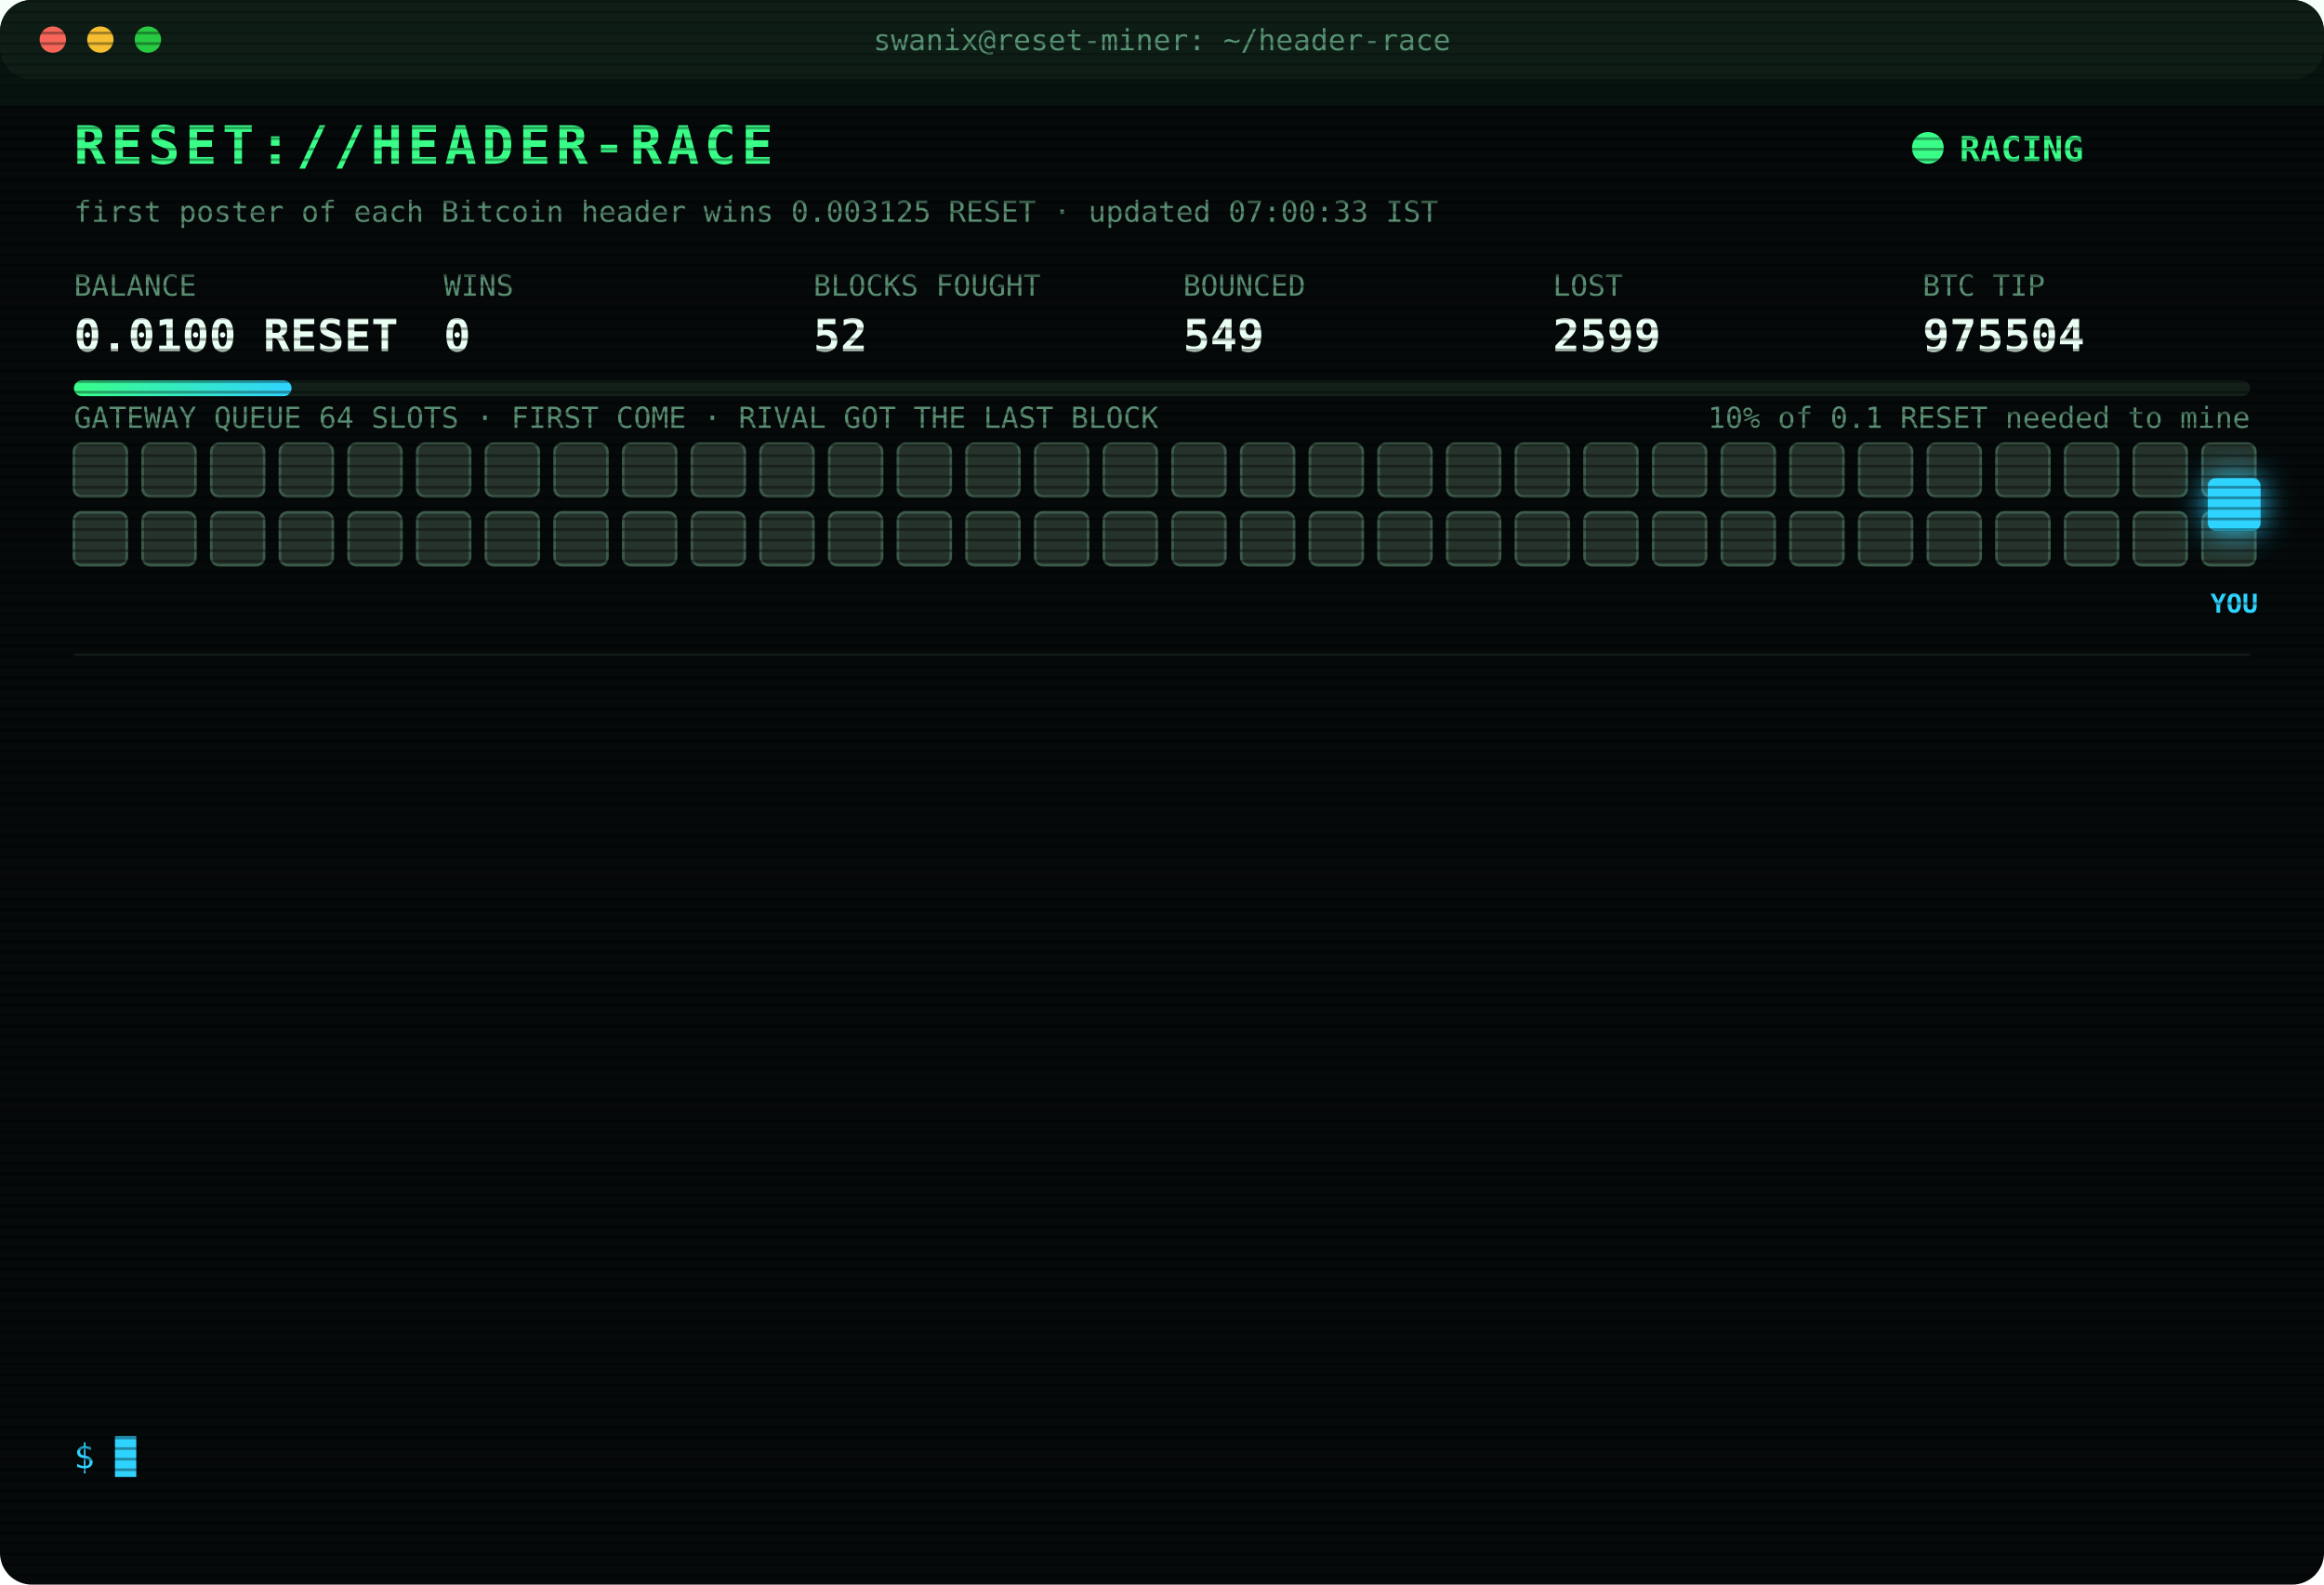
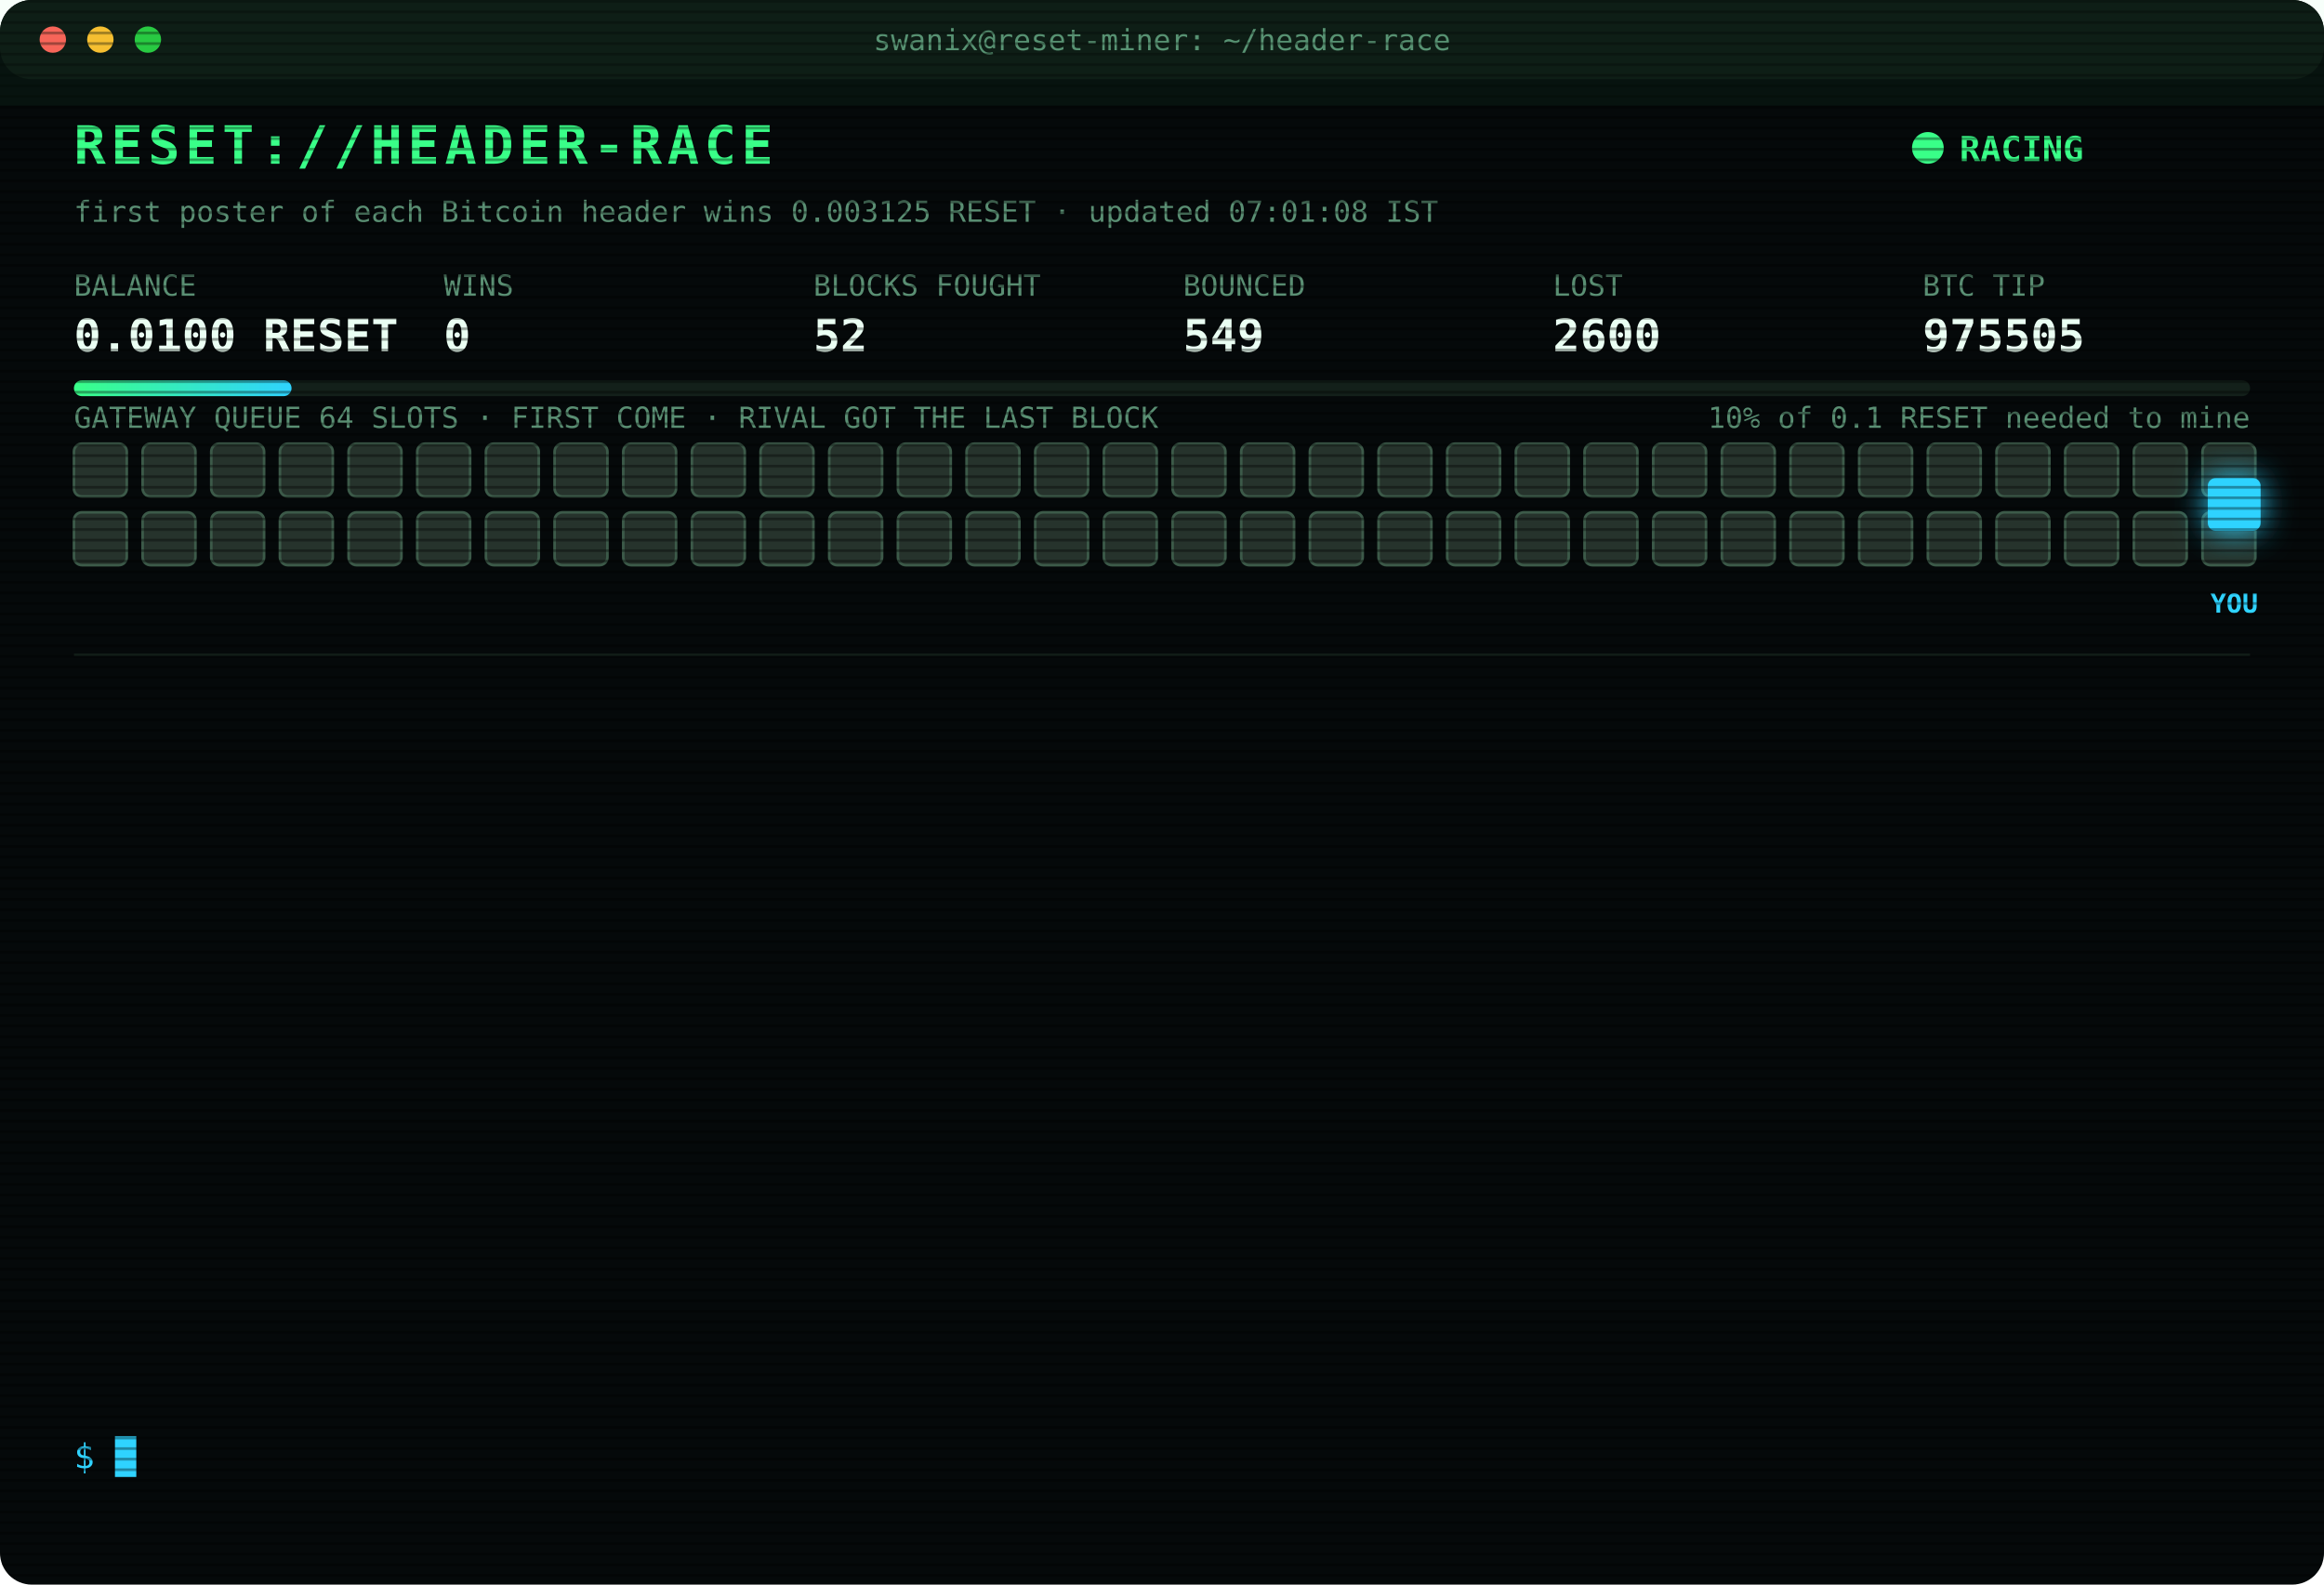
<svg xmlns="http://www.w3.org/2000/svg" width="880" height="600" viewBox="0 0 880 600" font-family="ui-monospace,SFMono-Regular,Menlo,Consolas,monospace">
  <style>
text{font-size:13px;fill:#7CFFB2}
.title{font-size:20px;font-weight:700;fill:#39FF88;letter-spacing:2px;animation:glitch 3s infinite steps(1)}
.sub{fill:#2fd3ff}.k{fill:#5a8f73;font-size:11px}.v{font-size:17px;font-weight:700;fill:#eafff3}
.ts{fill:#3f6b56}.boot{fill:#2fd3ff}.dim{fill:#5a8f73}.bad{fill:#ff4d6d}.warn{fill:#ffd23f}.mag{fill:#ff5cf0}.win{fill:#39FF88;font-weight:700}
.tag{font-size:10px;fill:#2fd3ff;font-weight:700}
.rival{fill:#26332c;stroke:#3c5a49;animation:jam 1.2s infinite alternate}
.idle{fill:#141c18;stroke:#22302a;animation:breathe 4s infinite}
.me{fill:#2fd3ff;filter:drop-shadow(0 0 6px #2fd3ff)}
.hover{animation:nudge 1.1s infinite ease-in-out}.bounce{animation:kick 1.4s infinite}
.ln{opacity:0;animation:in .4s forwards}
.cur{animation:blink 1s infinite steps(1)}
.scan{animation:scan 6s infinite linear}
.led{animation:blink 1.4s infinite}
@keyframes in{from{opacity:0;transform:translateX(-6px)}to{opacity:1;transform:none}}
@keyframes blink{50%{opacity:0}}
@keyframes jam{to{fill:#33463b}}
@keyframes breathe{50%{opacity:.4}}
@keyframes nudge{50%{transform:translateX(-10px)}}
@keyframes kick{0%,100%{transform:none}30%{transform:translateX(-14px)}55%{transform:translateX(10px) translateY(-6px)}}
@keyframes glitch{0%,92%{transform:none}93%{transform:translateX(2px);fill:#ff4d6d}95%{transform:translateX(-2px);fill:#2fd3ff}97%{transform:none}}
@keyframes scan{from{transform:translateY(-40px)}to{transform:translateY(600px)}}
</style>
  <defs>
    <pattern id="sl" width="4" height="4" patternUnits="userSpaceOnUse">
      <rect width="4" height="1" fill="#000" opacity=".35" />
    </pattern>
    <linearGradient id="bar">
      <stop offset="0" stop-color="#39FF88" />
      <stop offset="1" stop-color="#2fd3ff" />
    </linearGradient>
  </defs>
  <rect width="880" height="600" rx="12" fill="#05090a" />
  <rect width="880" height="30" rx="12" fill="#0d1512" />
  <circle cx="20" cy="15" r="5" fill="#ff5f57" />
  <circle cx="38" cy="15" r="5" fill="#febc2e" />
  <circle cx="56" cy="15" r="5" fill="#28c840" />
  <text x="440" y="19" text-anchor="middle" class="k">swanix@reset-miner: ~/header-race</text>
  <text x="28" y="62" class="title">RESET://HEADER-RACE</text>
  <circle class="led" cx="730" cy="56" r="6" fill="#39FF88" />
  <text x="742" y="61" class="win">RACING</text>
-   <text x="28" y="84" class="k">first poster of each Bitcoin header wins 0.003125 RESET · updated 07:00:33 IST</text>
+   <text x="28" y="84" class="k">first poster of each Bitcoin header wins 0.003125 RESET · updated 07:01:08 IST</text>
  <text x="28" y="112" class="k">BALANCE</text>
  <text x="28" y="133" class="v">0.0100 RESET</text>
  <text x="168" y="112" class="k">WINS</text>
  <text x="168" y="133" class="v">0</text>
  <text x="308" y="112" class="k">BLOCKS FOUGHT</text>
  <text x="308" y="133" class="v">52</text>
  <text x="448" y="112" class="k">BOUNCED</text>
  <text x="448" y="133" class="v">549</text>
  <text x="588" y="112" class="k">LOST</text>
-   <text x="588" y="133" class="v">2599</text>
+   <text x="588" y="133" class="v">2600</text>
  <text x="728" y="112" class="k">BTC TIP</text>
-   <text x="728" y="133" class="v">975504</text>
+   <text x="728" y="133" class="v">975505</text>
  <rect x="28" y="144" width="824" height="6" rx="3" fill="#13201a" />
  <rect x="28" y="144" width="82.4" height="6" rx="3" fill="url(#bar)" />
  <text x="852" y="162" text-anchor="end" class="k">10% of 0.1 RESET needed to mine</text>
  <text x="28" y="162" class="k">GATEWAY QUEUE 64 SLOTS · FIRST COME · RIVAL GOT THE LAST BLOCK</text>
  <rect class="rival" x="28" y="168" width="20" height="20" rx="3" style="animation-delay:0.00s" />
  <rect class="rival" x="54" y="168" width="20" height="20" rx="3" style="animation-delay:0.05s" />
  <rect class="rival" x="80" y="168" width="20" height="20" rx="3" style="animation-delay:0.10s" />
  <rect class="rival" x="106" y="168" width="20" height="20" rx="3" style="animation-delay:0.15s" />
  <rect class="rival" x="132" y="168" width="20" height="20" rx="3" style="animation-delay:0.20s" />
  <rect class="rival" x="158" y="168" width="20" height="20" rx="3" style="animation-delay:0.25s" />
  <rect class="rival" x="184" y="168" width="20" height="20" rx="3" style="animation-delay:0.30s" />
  <rect class="rival" x="210" y="168" width="20" height="20" rx="3" style="animation-delay:0.35s" />
  <rect class="rival" x="236" y="168" width="20" height="20" rx="3" style="animation-delay:0.40s" />
  <rect class="rival" x="262" y="168" width="20" height="20" rx="3" style="animation-delay:0.45s" />
  <rect class="rival" x="288" y="168" width="20" height="20" rx="3" style="animation-delay:0.50s" />
  <rect class="rival" x="314" y="168" width="20" height="20" rx="3" style="animation-delay:0.55s" />
  <rect class="rival" x="340" y="168" width="20" height="20" rx="3" style="animation-delay:0.60s" />
  <rect class="rival" x="366" y="168" width="20" height="20" rx="3" style="animation-delay:0.65s" />
  <rect class="rival" x="392" y="168" width="20" height="20" rx="3" style="animation-delay:0.70s" />
  <rect class="rival" x="418" y="168" width="20" height="20" rx="3" style="animation-delay:0.75s" />
  <rect class="rival" x="444" y="168" width="20" height="20" rx="3" style="animation-delay:0.80s" />
  <rect class="rival" x="470" y="168" width="20" height="20" rx="3" style="animation-delay:0.85s" />
  <rect class="rival" x="496" y="168" width="20" height="20" rx="3" style="animation-delay:0.90s" />
  <rect class="rival" x="522" y="168" width="20" height="20" rx="3" style="animation-delay:0.95s" />
  <rect class="rival" x="548" y="168" width="20" height="20" rx="3" style="animation-delay:1.00s" />
  <rect class="rival" x="574" y="168" width="20" height="20" rx="3" style="animation-delay:1.05s" />
  <rect class="rival" x="600" y="168" width="20" height="20" rx="3" style="animation-delay:1.10s" />
  <rect class="rival" x="626" y="168" width="20" height="20" rx="3" style="animation-delay:1.15s" />
  <rect class="rival" x="652" y="168" width="20" height="20" rx="3" style="animation-delay:1.20s" />
  <rect class="rival" x="678" y="168" width="20" height="20" rx="3" style="animation-delay:1.25s" />
  <rect class="rival" x="704" y="168" width="20" height="20" rx="3" style="animation-delay:1.30s" />
  <rect class="rival" x="730" y="168" width="20" height="20" rx="3" style="animation-delay:1.35s" />
  <rect class="rival" x="756" y="168" width="20" height="20" rx="3" style="animation-delay:1.40s" />
  <rect class="rival" x="782" y="168" width="20" height="20" rx="3" style="animation-delay:1.45s" />
  <rect class="rival" x="808" y="168" width="20" height="20" rx="3" style="animation-delay:1.50s" />
  <rect class="rival" x="834" y="168" width="20" height="20" rx="3" style="animation-delay:1.55s" />
  <rect class="rival" x="28" y="194" width="20" height="20" rx="3" style="animation-delay:1.60s" />
  <rect class="rival" x="54" y="194" width="20" height="20" rx="3" style="animation-delay:1.65s" />
  <rect class="rival" x="80" y="194" width="20" height="20" rx="3" style="animation-delay:1.70s" />
  <rect class="rival" x="106" y="194" width="20" height="20" rx="3" style="animation-delay:1.75s" />
  <rect class="rival" x="132" y="194" width="20" height="20" rx="3" style="animation-delay:1.80s" />
  <rect class="rival" x="158" y="194" width="20" height="20" rx="3" style="animation-delay:1.85s" />
  <rect class="rival" x="184" y="194" width="20" height="20" rx="3" style="animation-delay:1.90s" />
  <rect class="rival" x="210" y="194" width="20" height="20" rx="3" style="animation-delay:1.95s" />
  <rect class="rival" x="236" y="194" width="20" height="20" rx="3" style="animation-delay:2.00s" />
  <rect class="rival" x="262" y="194" width="20" height="20" rx="3" style="animation-delay:2.05s" />
  <rect class="rival" x="288" y="194" width="20" height="20" rx="3" style="animation-delay:2.10s" />
  <rect class="rival" x="314" y="194" width="20" height="20" rx="3" style="animation-delay:2.15s" />
  <rect class="rival" x="340" y="194" width="20" height="20" rx="3" style="animation-delay:2.20s" />
  <rect class="rival" x="366" y="194" width="20" height="20" rx="3" style="animation-delay:2.25s" />
  <rect class="rival" x="392" y="194" width="20" height="20" rx="3" style="animation-delay:2.30s" />
  <rect class="rival" x="418" y="194" width="20" height="20" rx="3" style="animation-delay:2.35s" />
  <rect class="rival" x="444" y="194" width="20" height="20" rx="3" style="animation-delay:2.40s" />
  <rect class="rival" x="470" y="194" width="20" height="20" rx="3" style="animation-delay:2.45s" />
  <rect class="rival" x="496" y="194" width="20" height="20" rx="3" style="animation-delay:2.50s" />
  <rect class="rival" x="522" y="194" width="20" height="20" rx="3" style="animation-delay:2.55s" />
  <rect class="rival" x="548" y="194" width="20" height="20" rx="3" style="animation-delay:2.60s" />
  <rect class="rival" x="574" y="194" width="20" height="20" rx="3" style="animation-delay:2.65s" />
  <rect class="rival" x="600" y="194" width="20" height="20" rx="3" style="animation-delay:2.70s" />
  <rect class="rival" x="626" y="194" width="20" height="20" rx="3" style="animation-delay:2.75s" />
  <rect class="rival" x="652" y="194" width="20" height="20" rx="3" style="animation-delay:2.80s" />
  <rect class="rival" x="678" y="194" width="20" height="20" rx="3" style="animation-delay:2.85s" />
  <rect class="rival" x="704" y="194" width="20" height="20" rx="3" style="animation-delay:2.90s" />
  <rect class="rival" x="730" y="194" width="20" height="20" rx="3" style="animation-delay:2.95s" />
  <rect class="rival" x="756" y="194" width="20" height="20" rx="3" style="animation-delay:3.00s" />
  <rect class="rival" x="782" y="194" width="20" height="20" rx="3" style="animation-delay:3.05s" />
  <rect class="rival" x="808" y="194" width="20" height="20" rx="3" style="animation-delay:3.10s" />
  <rect class="rival" x="834" y="194" width="20" height="20" rx="3" style="animation-delay:3.15s" />
  <g class="hover">
    <rect class="me" x="836" y="181" width="20" height="20" rx="3" />
    <text class="tag" x="846" y="232" text-anchor="middle">YOU</text>
  </g>
  <line x1="28" x2="852" y1="248" y2="248" stroke="#13201a" />
  <g class="ln" style="animation-delay:0.40s">
-     <text x="28" y="270" class="ts">05:24:05</text>
-     <text x="104" y="270" class="bad">[LOST] #975493 taken by a rival miner</text>
+     <text x="28" y="270" class="ts">05:46:56</text>
+     <text x="104" y="270" class="bad">[LOST] #975495 taken by a rival miner</text>
  </g>
  <g class="ln" style="animation-delay:0.65s">
-     <text x="28" y="292" class="ts">05:46:56</text>
-     <text x="104" y="292" class="bad">[LOST] #975495 taken by a rival miner</text>
+     <text x="28" y="292" class="ts">05:47:48</text>
+     <text x="104" y="292" class="bad">[LOST] #975496 taken by a rival miner</text>
  </g>
  <g class="ln" style="animation-delay:0.90s">
-     <text x="28" y="314" class="ts">05:47:48</text>
-     <text x="104" y="314" class="bad">[LOST] #975496 taken by a rival miner</text>
+     <text x="28" y="314" class="ts">06:00:11</text>
+     <text x="104" y="314" class="bad">[LOST] #975497 taken by a rival miner</text>
  </g>
  <g class="ln" style="animation-delay:1.15s">
-     <text x="28" y="336" class="ts">06:00:11</text>
-     <text x="104" y="336" class="bad">[LOST] #975497 taken by a rival miner</text>
+     <text x="28" y="336" class="ts">06:16:17</text>
+     <text x="104" y="336" class="bad">[GATEWAY DOWN] no response · 1587ms</text>
  </g>
  <g class="ln" style="animation-delay:1.40s">
-     <text x="28" y="358" class="ts">06:16:17</text>
-     <text x="104" y="358" class="bad">[GATEWAY DOWN] no response · 1587ms</text>
+     <text x="28" y="358" class="ts">06:16:51</text>
+     <text x="104" y="358" class="bad">[LOST] #975498 taken by a rival miner</text>
  </g>
  <g class="ln" style="animation-delay:1.65s">
-     <text x="28" y="380" class="ts">06:16:51</text>
-     <text x="104" y="380" class="bad">[LOST] #975498 taken by a rival miner</text>
+     <text x="28" y="380" class="ts">06:22:10</text>
+     <text x="104" y="380" class="bad">[LOST] #975499 taken by a rival miner</text>
  </g>
  <g class="ln" style="animation-delay:1.90s">
-     <text x="28" y="402" class="ts">06:22:10</text>
-     <text x="104" y="402" class="bad">[LOST] #975499 taken by a rival miner</text>
+     <text x="28" y="402" class="ts">06:29:04</text>
+     <text x="104" y="402" class="bad">[LOST] #975500 taken by a rival miner</text>
  </g>
  <g class="ln" style="animation-delay:2.15s">
-     <text x="28" y="424" class="ts">06:29:04</text>
-     <text x="104" y="424" class="bad">[LOST] #975500 taken by a rival miner</text>
+     <text x="28" y="424" class="ts">06:30:00</text>
+     <text x="104" y="424" class="bad">[GATEWAY DOWN] no response · 1798ms</text>
  </g>
  <g class="ln" style="animation-delay:2.40s">
-     <text x="28" y="446" class="ts">06:30:00</text>
-     <text x="104" y="446" class="bad">[GATEWAY DOWN] no response · 1798ms</text>
+     <text x="28" y="446" class="ts">06:30:03</text>
+     <text x="104" y="446" class="bad">[LOST] #975501 taken by a rival miner</text>
  </g>
  <g class="ln" style="animation-delay:2.65s">
-     <text x="28" y="468" class="ts">06:30:03</text>
-     <text x="104" y="468" class="bad">[LOST] #975501 taken by a rival miner</text>
+     <text x="28" y="468" class="ts">06:40:03</text>
+     <text x="104" y="468" class="bad">[LOST] #975502 taken by a rival miner</text>
  </g>
  <g class="ln" style="animation-delay:2.90s">
-     <text x="28" y="490" class="ts">06:40:03</text>
-     <text x="104" y="490" class="bad">[LOST] #975502 taken by a rival miner</text>
+     <text x="28" y="490" class="ts">06:40:41</text>
+     <text x="104" y="490" class="bad">[LOST] #975503 taken by a rival miner</text>
  </g>
  <g class="ln" style="animation-delay:3.15s">
-     <text x="28" y="512" class="ts">06:40:41</text>
-     <text x="104" y="512" class="bad">[LOST] #975503 taken by a rival miner</text>
+     <text x="28" y="512" class="ts">06:51:21</text>
+     <text x="104" y="512" class="bad">[LOST] #975504 taken by a rival miner</text>
  </g>
  <g class="ln" style="animation-delay:3.40s">
-     <text x="28" y="534" class="ts">06:51:21</text>
-     <text x="104" y="534" class="bad">[LOST] #975504 taken by a rival miner</text>
+     <text x="28" y="534" class="ts">07:01:08</text>
+     <text x="104" y="534" class="bad">[LOST] #975505 taken by a rival miner</text>
  </g>
  <text x="28" y="556" class="sub">$ <tspan class="cur">█</tspan>
  </text>
  <rect width="880" height="600" rx="12" fill="url(#sl)" pointer-events="none" />
  <rect class="scan" width="880" height="40" fill="#39FF88" opacity=".04" />
</svg>
